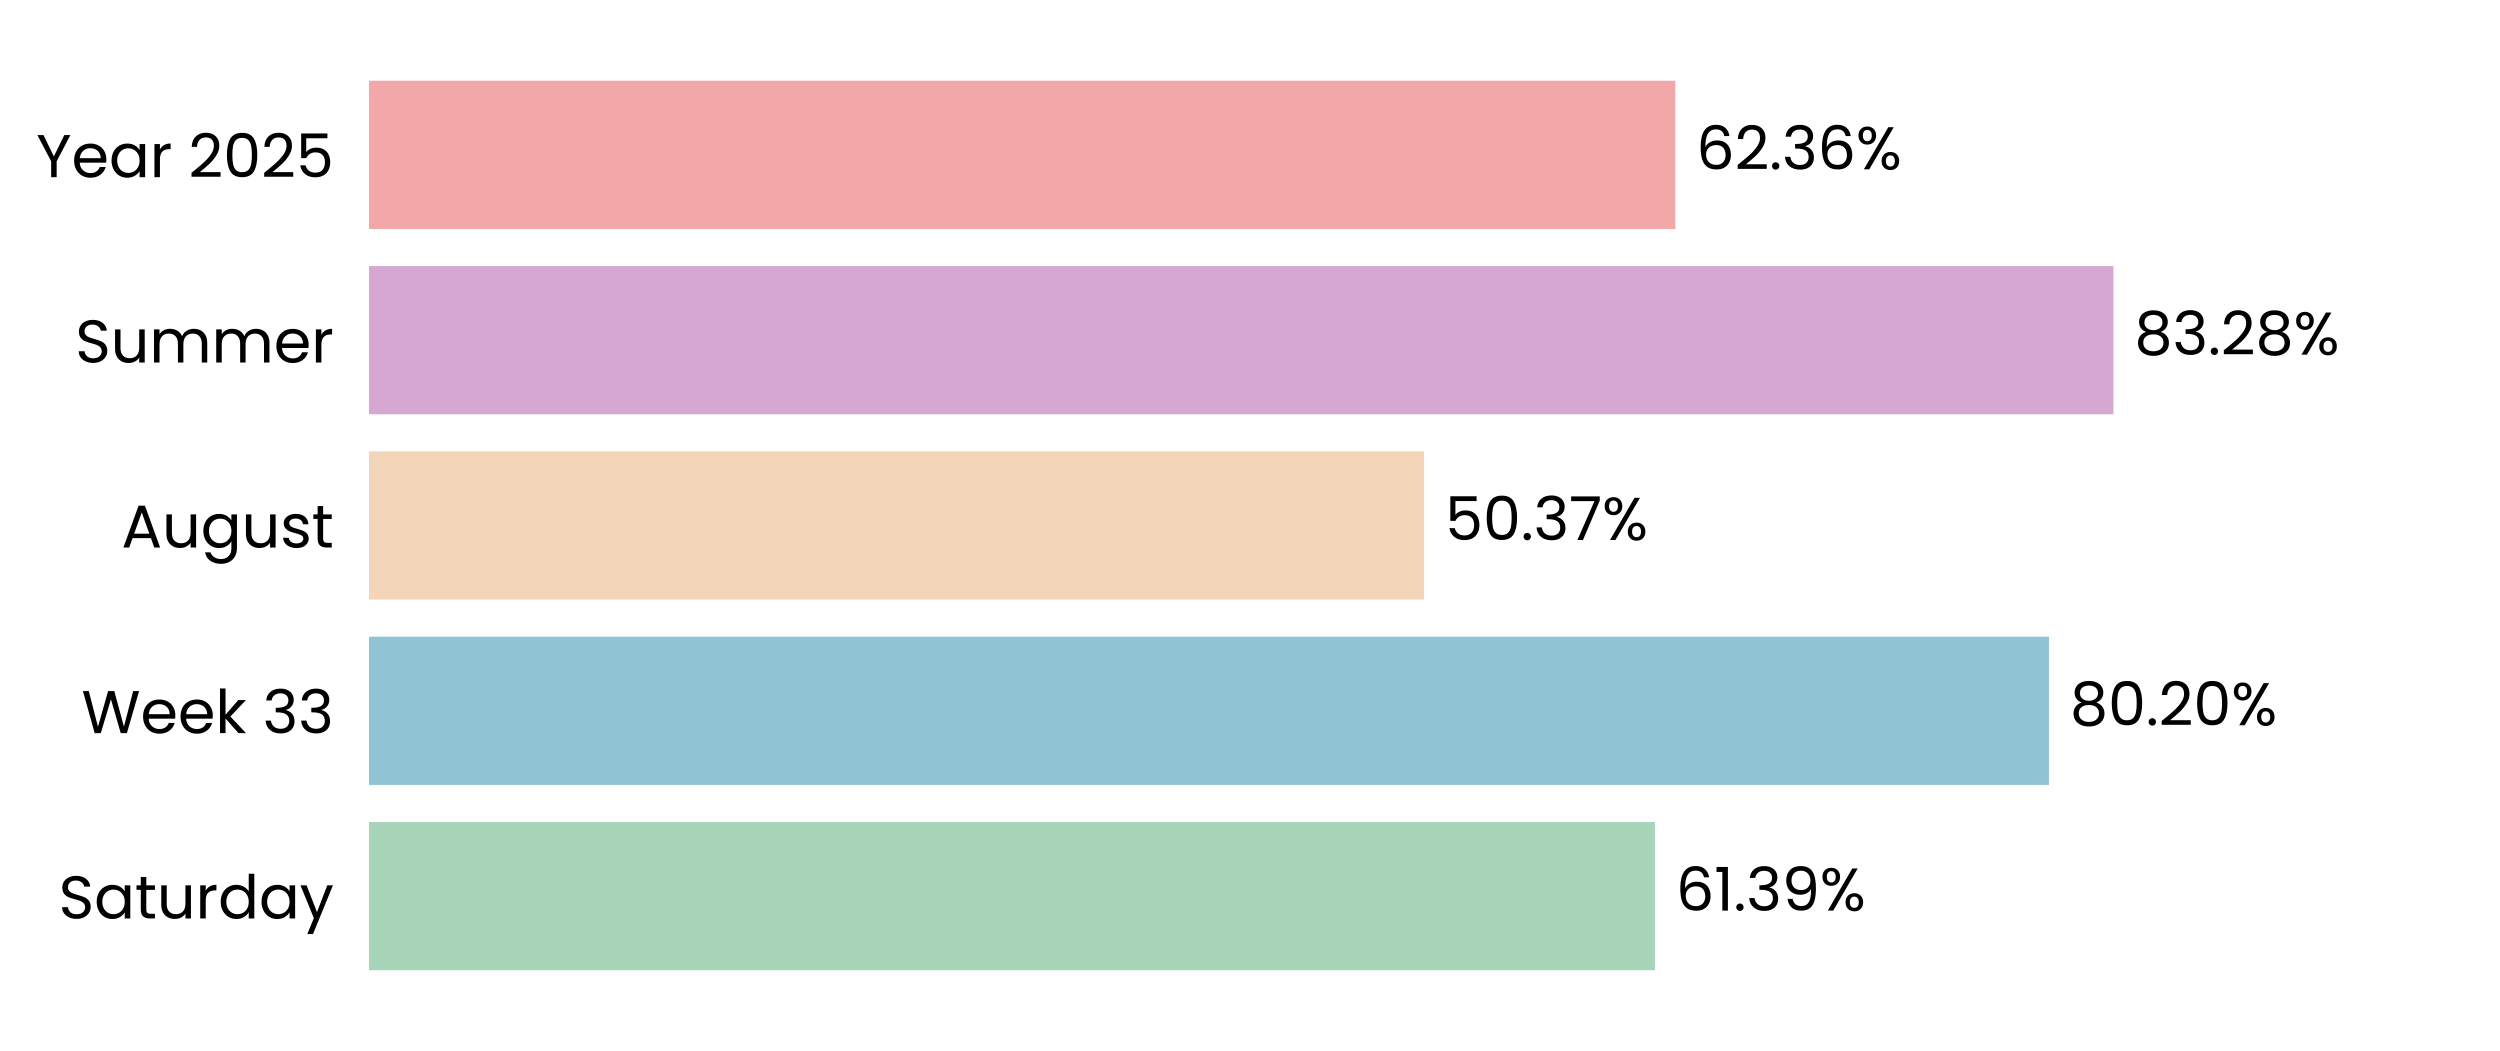
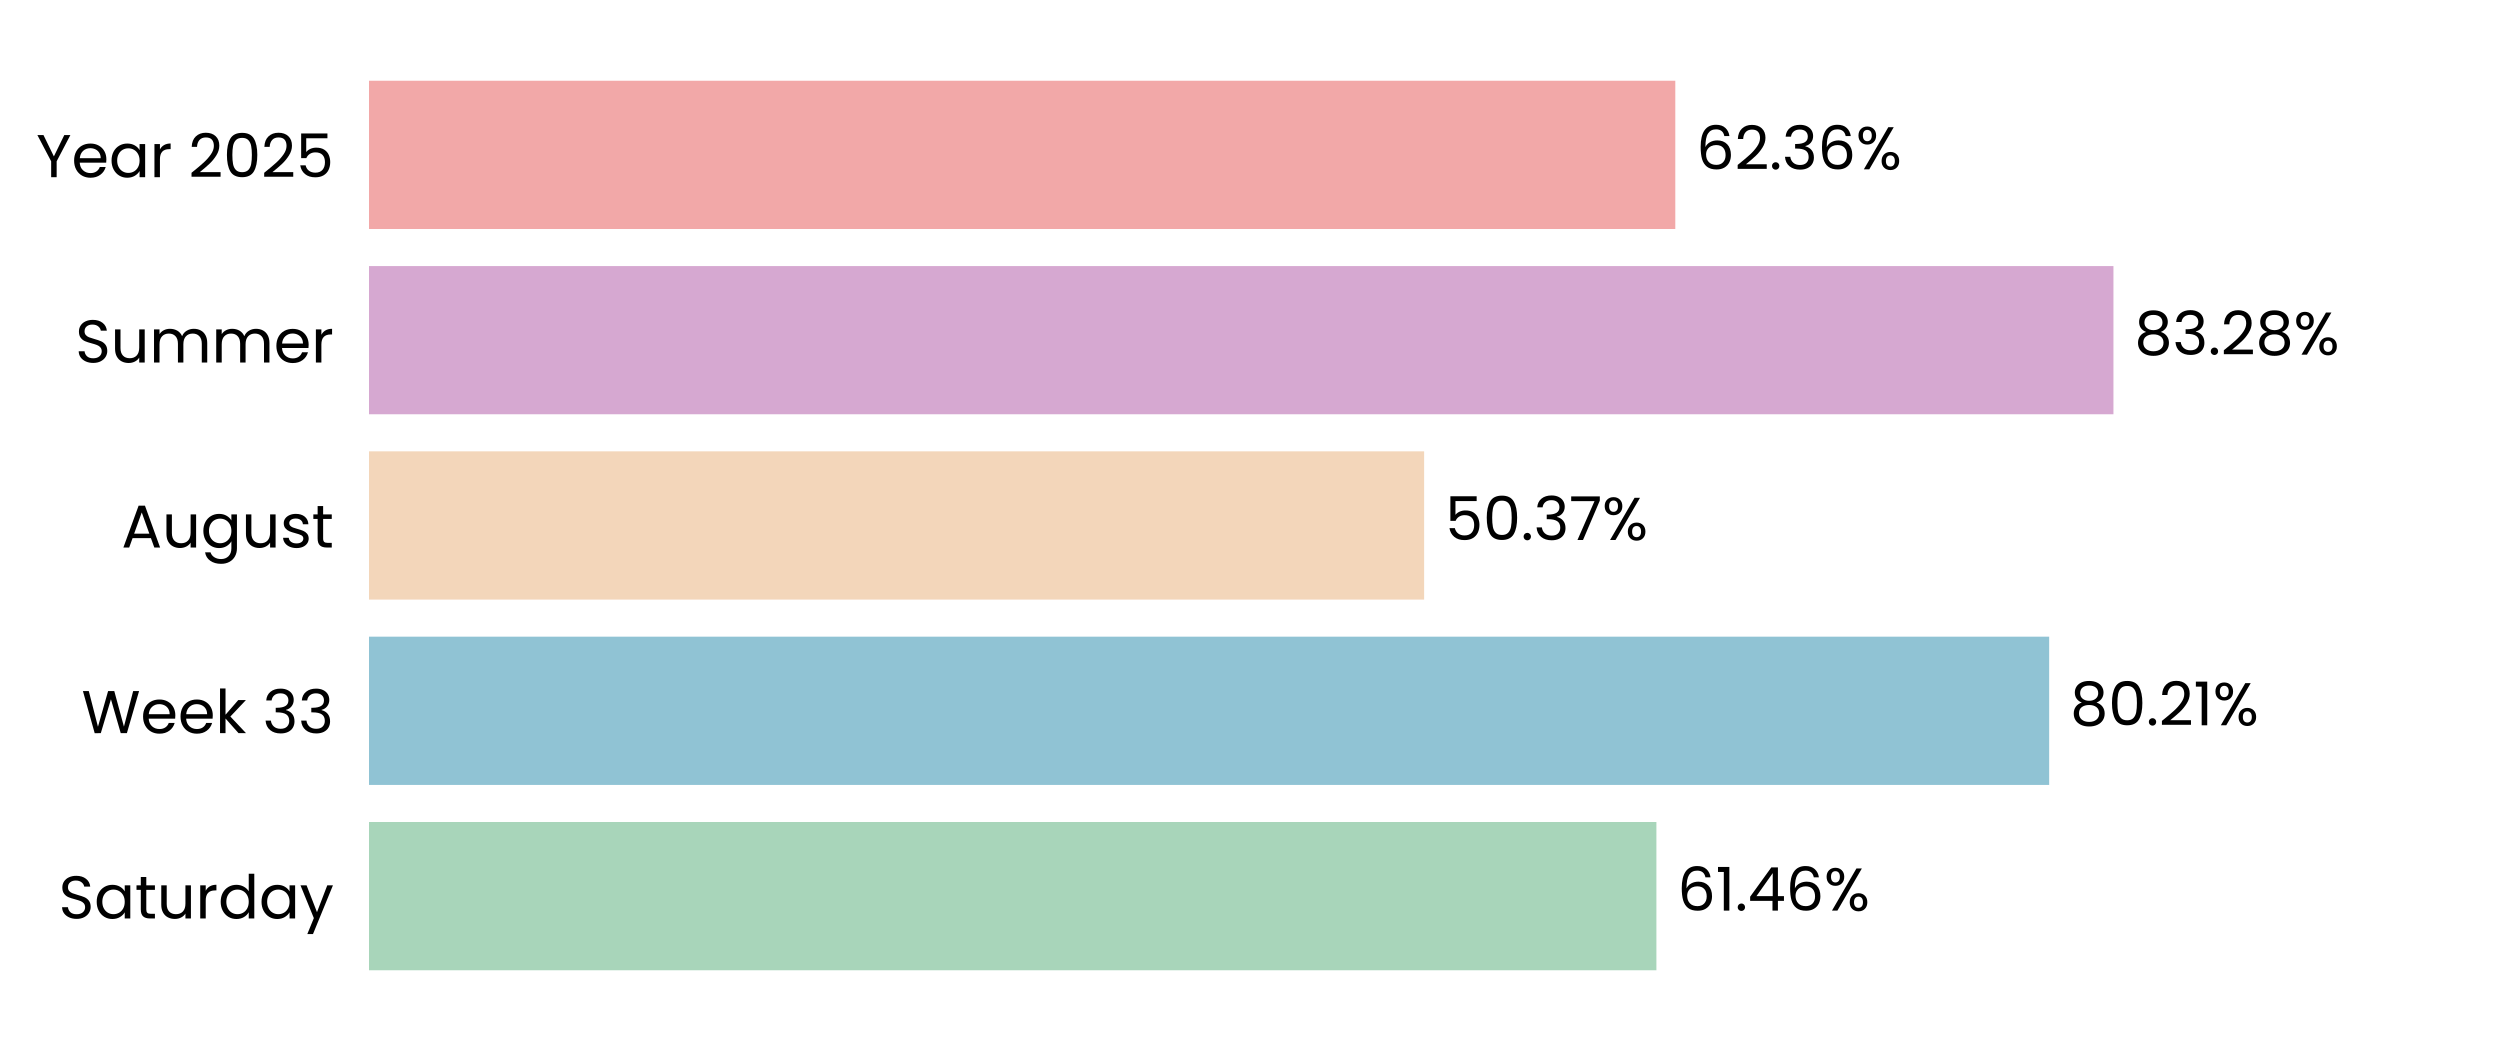
<svg xmlns="http://www.w3.org/2000/svg" xmlns:xlink="http://www.w3.org/1999/xlink" width="496.691pt" height="208.8pt" viewBox="0 0 496.691 208.8" version="1.1">
  <defs>
    <style type="text/css">*{stroke-linejoin: round; stroke-linecap: butt}</style>
  </defs>
  <g id="figure_1">
    <g id="patch_1">
      <path d="M 0 208.8  L 496.691 208.8  L 496.691 0  L 0 0  L 0 208.8  z " style="fill: none" />
    </g>
    <g id="axes_1">
      <g id="patch_2">
        <path d="M 73.311 201.6  L 489.491 201.6  L 489.491 7.2  L 73.311 7.2  L 73.311 201.6  z " style="fill: none" />
      </g>
      <g id="patch_3">
-         <path d="M 73.311 192.764  L 328.8 192.764  L 328.8 163.309  L 73.311 163.309  z " clip-path="url(#p3ef5a9de22)" style="fill: #a8d5ba" />
+         <path d="M 73.311 192.764  L 329.089 192.764  L 329.089 163.309  L 73.311 163.309  z " clip-path="url(#pf54b5ce0cd)" style="fill: #a8d5ba" />
      </g>
      <g id="patch_4">
-         <path d="M 73.311 155.945  L 407.081 155.945  L 407.081 126.491  L 73.311 126.491  z " clip-path="url(#p3ef5a9de22)" style="fill: #90c3d4" />
+         <path d="M 73.311 155.945  L 407.122 155.945  L 407.122 126.491  L 73.311 126.491  z " clip-path="url(#pf54b5ce0cd)" style="fill: #90c3d4" />
      </g>
      <g id="patch_5">
-         <path d="M 73.311 119.127  L 282.93 119.127  L 282.93 89.673  L 73.311 89.673  z " clip-path="url(#p3ef5a9de22)" style="fill: #f3d6ba" />
+         <path d="M 73.311 119.127  L 282.94 119.127  L 282.94 89.673  L 73.311 89.673  z " clip-path="url(#pf54b5ce0cd)" style="fill: #f3d6ba" />
      </g>
      <g id="patch_6">
-         <path d="M 73.311 82.309  L 419.889 82.309  L 419.889 52.855  L 73.311 52.855  z " clip-path="url(#p3ef5a9de22)" style="fill: #d6a8d1" />
+         <path d="M 73.311 82.309  L 419.892 82.309  L 419.892 52.855  L 73.311 52.855  z " clip-path="url(#pf54b5ce0cd)" style="fill: #d6a8d1" />
      </g>
      <g id="patch_7">
-         <path d="M 73.311 45.491  L 332.841 45.491  L 332.841 16.036  L 73.311 16.036  z " clip-path="url(#p3ef5a9de22)" style="fill: #f2a8a8" />
+         <path d="M 73.311 45.491  L 332.842 45.491  L 332.842 16.036  L 73.311 16.036  z " clip-path="url(#pf54b5ce0cd)" style="fill: #f2a8a8" />
      </g>
      <g id="matplotlib.axis_1">
        <g id="ytick_1">
          <g id="text_1">
            <g transform="translate(11.65312 182.4764) scale(0.12 -0.12)">
              <defs>
                <path id="Poppins-Regular-53" d="M 1907 -45  Q 1466 -45 1117 112  Q 768 269 569 547  Q 371 826 365 1190  L 986 1190  Q 1018 877 1245 662  Q 1472 448 1907 448  Q 2323 448 2563 656  Q 2803 864 2803 1190  Q 2803 1446 2662 1606  Q 2522 1766 2310 1849  Q 2099 1933 1741 2029  Q 1299 2144 1033 2259  Q 768 2374 579 2620  Q 390 2867 390 3283  Q 390 3648 576 3929  Q 762 4211 1098 4364  Q 1434 4518 1869 4518  Q 2496 4518 2896 4204  Q 3296 3891 3347 3373  L 2707 3373  Q 2675 3629 2438 3824  Q 2202 4019 1811 4019  Q 1446 4019 1216 3830  Q 986 3642 986 3302  Q 986 3059 1123 2905  Q 1261 2752 1462 2672  Q 1664 2592 2029 2490  Q 2470 2368 2739 2249  Q 3008 2131 3200 1884  Q 3392 1638 3392 1216  Q 3392 890 3219 602  Q 3046 314 2707 134  Q 2368 -45 1907 -45  z " transform="scale(0.015625)" />
                <path id="Poppins-Regular-61" d="M 275 1766  Q 275 2304 492 2710  Q 710 3117 1091 3341  Q 1472 3565 1939 3565  Q 2400 3565 2739 3366  Q 3078 3168 3245 2867  L 3245 3507  L 3834 3507  L 3834 0  L 3245 0  L 3245 653  Q 3072 346 2729 144  Q 2387 -58 1933 -58  Q 1466 -58 1088 172  Q 710 403 492 819  Q 275 1235 275 1766  z M 3245 1760  Q 3245 2157 3085 2451  Q 2925 2746 2653 2902  Q 2381 3059 2054 3059  Q 1728 3059 1459 2905  Q 1190 2752 1030 2457  Q 870 2163 870 1766  Q 870 1363 1030 1065  Q 1190 768 1459 611  Q 1728 454 2054 454  Q 2381 454 2653 611  Q 2925 768 3085 1065  Q 3245 1363 3245 1760  z " transform="scale(0.015625)" />
                <path id="Poppins-Regular-74" d="M 1203 3027  L 1203 960  Q 1203 704 1312 598  Q 1421 493 1690 493  L 2118 493  L 2118 0  L 1594 0  Q 1107 0 864 224  Q 621 448 621 960  L 621 3027  L 166 3027  L 166 3507  L 621 3507  L 621 4390  L 1203 4390  L 1203 3507  L 2118 3507  L 2118 3027  L 1203 3027  z " transform="scale(0.015625)" />
                <path id="Poppins-Regular-75" d="M 3603 3507  L 3603 0  L 3021 0  L 3021 518  Q 2854 250 2556 99  Q 2259 -51 1901 -51  Q 1491 -51 1164 118  Q 838 288 649 627  Q 461 966 461 1453  L 461 3507  L 1037 3507  L 1037 1530  Q 1037 1011 1299 732  Q 1562 454 2016 454  Q 2483 454 2752 742  Q 3021 1030 3021 1581  L 3021 3507  L 3603 3507  z " transform="scale(0.015625)" />
                <path id="Poppins-Regular-72" d="M 1075 2938  Q 1229 3238 1513 3404  Q 1798 3571 2208 3571  L 2208 2970  L 2054 2970  Q 1075 2970 1075 1907  L 1075 0  L 493 0  L 493 3507  L 1075 3507  L 1075 2938  z " transform="scale(0.015625)" />
                <path id="Poppins-Regular-64" d="M 275 1766  Q 275 2304 492 2710  Q 710 3117 1091 3341  Q 1472 3565 1946 3565  Q 2355 3565 2707 3376  Q 3059 3187 3245 2880  L 3245 4736  L 3834 4736  L 3834 0  L 3245 0  L 3245 659  Q 3072 346 2733 144  Q 2394 -58 1939 -58  Q 1472 -58 1091 172  Q 710 403 492 819  Q 275 1235 275 1766  z M 3245 1760  Q 3245 2157 3085 2451  Q 2925 2746 2653 2902  Q 2381 3059 2054 3059  Q 1728 3059 1459 2905  Q 1190 2752 1030 2457  Q 870 2163 870 1766  Q 870 1363 1030 1065  Q 1190 768 1459 611  Q 1728 454 2054 454  Q 2381 454 2653 611  Q 2925 768 3085 1065  Q 3245 1363 3245 1760  z " transform="scale(0.015625)" />
                <path id="Poppins-Regular-79" d="M 3514 3507  L 1402 -1651  L 800 -1651  L 1491 38  L 77 3507  L 723 3507  L 1824 666  L 2912 3507  L 3514 3507  z " transform="scale(0.015625)" />
              </defs>
              <use xlink:href="#Poppins-Regular-53" />
              <use xlink:href="#Poppins-Regular-61" transform="translate(58.7 0)" />
              <use xlink:href="#Poppins-Regular-74" transform="translate(126.3 0)" />
              <use xlink:href="#Poppins-Regular-75" transform="translate(162.7 0)" />
              <use xlink:href="#Poppins-Regular-72" transform="translate(226.7 0)" />
              <use xlink:href="#Poppins-Regular-64" transform="translate(264 0)" />
              <use xlink:href="#Poppins-Regular-61" transform="translate(331.5999 0)" />
              <use xlink:href="#Poppins-Regular-79" transform="translate(399.1999 0)" />
            </g>
          </g>
        </g>
        <g id="ytick_2">
          <g id="text_2">
            <g transform="translate(16.19813 145.6582) scale(0.12 -0.12)">
              <defs>
                <path id="Poppins-Regular-57" d="M 6099 4461  L 4806 0  L 4154 0  L 3117 3590  L 2042 0  L 1395 -6  L 147 4461  L 768 4461  L 1741 678  L 2816 4461  L 3469 4461  L 4493 691  L 5472 4461  L 6099 4461  z " transform="scale(0.015625)" />
                <path id="Poppins-Regular-65" d="M 3693 1888  Q 3693 1722 3674 1536  L 870 1536  Q 902 1018 1225 726  Q 1549 435 2010 435  Q 2387 435 2640 611  Q 2893 787 2995 1082  L 3622 1082  Q 3482 576 3059 259  Q 2637 -58 2010 -58  Q 1510 -58 1116 166  Q 723 390 499 803  Q 275 1216 275 1760  Q 275 2304 492 2713  Q 710 3123 1104 3344  Q 1498 3565 2010 3565  Q 2509 3565 2893 3347  Q 3277 3130 3485 2749  Q 3693 2368 3693 1888  z M 3091 2010  Q 3091 2342 2944 2582  Q 2797 2822 2544 2947  Q 2291 3072 1984 3072  Q 1542 3072 1232 2790  Q 922 2509 877 2010  L 3091 2010  z " transform="scale(0.015625)" />
                <path id="Poppins-Regular-6b" d="M 2451 0  L 1075 1549  L 1075 0  L 493 0  L 493 4736  L 1075 4736  L 1075 1952  L 2426 3507  L 3238 3507  L 1587 1760  L 3245 0  L 2451 0  z " transform="scale(0.015625)" />
                <path id="Poppins-Regular-20" transform="scale(0.015625)" />
                <path id="Poppins-Regular-33" d="M 384 3462  Q 429 4051 838 4384  Q 1248 4717 1901 4717  Q 2336 4717 2653 4560  Q 2970 4403 3133 4134  Q 3296 3866 3296 3526  Q 3296 3130 3069 2842  Q 2842 2554 2477 2470  L 2477 2438  Q 2893 2336 3136 2035  Q 3379 1734 3379 1248  Q 3379 883 3212 592  Q 3046 301 2713 134  Q 2381 -32 1914 -32  Q 1235 -32 800 323  Q 365 678 314 1331  L 877 1331  Q 922 947 1190 704  Q 1459 461 1907 461  Q 2355 461 2588 694  Q 2822 928 2822 1299  Q 2822 1779 2502 1990  Q 2182 2202 1536 2202  L 1389 2202  L 1389 2688  L 1542 2688  Q 2131 2694 2432 2883  Q 2733 3072 2733 3469  Q 2733 3808 2512 4013  Q 2291 4218 1882 4218  Q 1485 4218 1241 4013  Q 998 3808 954 3462  L 384 3462  z " transform="scale(0.015625)" />
              </defs>
              <use xlink:href="#Poppins-Regular-57" />
              <use xlink:href="#Poppins-Regular-65" transform="translate(97.59999 0)" />
              <use xlink:href="#Poppins-Regular-65" transform="translate(159.6 0)" />
              <use xlink:href="#Poppins-Regular-6b" transform="translate(221.6 0)" />
              <use xlink:href="#Poppins-Regular-20" transform="translate(273.0999 0)" />
              <use xlink:href="#Poppins-Regular-33" transform="translate(299.7999 0)" />
              <use xlink:href="#Poppins-Regular-33" transform="translate(358.6999 0)" />
            </g>
          </g>
        </g>
        <g id="ytick_3">
          <g id="text_3">
            <g transform="translate(24.11812 108.78) scale(0.12 -0.12)">
              <defs>
                <path id="Poppins-Regular-41" d="M 3130 992  L 1184 992  L 826 0  L 211 0  L 1824 4435  L 2496 4435  L 4102 0  L 3488 0  L 3130 992  z M 2963 1466  L 2157 3718  L 1350 1466  L 2963 1466  z " transform="scale(0.015625)" />
                <path id="Poppins-Regular-67" d="M 1939 3565  Q 2394 3565 2736 3366  Q 3078 3168 3245 2867  L 3245 3507  L 3834 3507  L 3834 -77  Q 3834 -557 3629 -931  Q 3424 -1306 3043 -1517  Q 2662 -1728 2157 -1728  Q 1466 -1728 1005 -1401  Q 544 -1075 461 -512  L 1037 -512  Q 1133 -832 1433 -1027  Q 1734 -1222 2157 -1222  Q 2637 -1222 2941 -921  Q 3245 -621 3245 -77  L 3245 659  Q 3072 352 2733 147  Q 2394 -58 1939 -58  Q 1472 -58 1091 172  Q 710 403 492 819  Q 275 1235 275 1766  Q 275 2304 492 2710  Q 710 3117 1091 3341  Q 1472 3565 1939 3565  z M 3245 1760  Q 3245 2157 3085 2451  Q 2925 2746 2653 2902  Q 2381 3059 2054 3059  Q 1728 3059 1459 2905  Q 1190 2752 1030 2457  Q 870 2163 870 1766  Q 870 1363 1030 1065  Q 1190 768 1459 611  Q 1728 454 2054 454  Q 2381 454 2653 611  Q 2925 768 3085 1065  Q 3245 1363 3245 1760  z " transform="scale(0.015625)" />
                <path id="Poppins-Regular-73" d="M 1734 -58  Q 1331 -58 1011 80  Q 691 218 505 464  Q 320 710 301 1030  L 902 1030  Q 928 768 1149 601  Q 1370 435 1728 435  Q 2061 435 2253 582  Q 2445 730 2445 954  Q 2445 1184 2240 1296  Q 2035 1408 1606 1517  Q 1216 1619 969 1724  Q 723 1830 547 2038  Q 371 2246 371 2586  Q 371 2854 531 3078  Q 691 3302 985 3433  Q 1280 3565 1658 3565  Q 2240 3565 2598 3270  Q 2957 2976 2982 2464  L 2400 2464  Q 2381 2739 2179 2905  Q 1978 3072 1638 3072  Q 1325 3072 1139 2937  Q 954 2803 954 2586  Q 954 2413 1066 2301  Q 1178 2189 1347 2121  Q 1517 2054 1818 1971  Q 2195 1869 2432 1769  Q 2669 1670 2838 1472  Q 3008 1274 3014 954  Q 3014 666 2854 435  Q 2694 205 2403 73  Q 2112 -58 1734 -58  z " transform="scale(0.015625)" />
              </defs>
              <use xlink:href="#Poppins-Regular-41" />
              <use xlink:href="#Poppins-Regular-75" transform="translate(67.39999 0)" />
              <use xlink:href="#Poppins-Regular-67" transform="translate(131.4 0)" />
              <use xlink:href="#Poppins-Regular-75" transform="translate(199 0)" />
              <use xlink:href="#Poppins-Regular-73" transform="translate(263 0)" />
              <use xlink:href="#Poppins-Regular-74" transform="translate(315.2 0)" />
            </g>
          </g>
        </g>
        <g id="ytick_4">
          <g id="text_4">
            <g transform="translate(14.95125 72.02182) scale(0.12 -0.12)">
              <defs>
                <path id="Poppins-Regular-6d" d="M 4710 3571  Q 5120 3571 5440 3401  Q 5760 3232 5945 2893  Q 6131 2554 6131 2067  L 6131 0  L 5555 0  L 5555 1984  Q 5555 2509 5296 2787  Q 5037 3066 4595 3066  Q 4141 3066 3872 2774  Q 3603 2483 3603 1933  L 3603 0  L 3027 0  L 3027 1984  Q 3027 2509 2768 2787  Q 2509 3066 2067 3066  Q 1613 3066 1344 2774  Q 1075 2483 1075 1933  L 1075 0  L 493 0  L 493 3507  L 1075 3507  L 1075 3002  Q 1248 3277 1539 3424  Q 1830 3571 2182 3571  Q 2624 3571 2963 3372  Q 3302 3174 3469 2790  Q 3616 3162 3955 3366  Q 4294 3571 4710 3571  z " transform="scale(0.015625)" />
              </defs>
              <use xlink:href="#Poppins-Regular-53" />
              <use xlink:href="#Poppins-Regular-75" transform="translate(58.7 0)" />
              <use xlink:href="#Poppins-Regular-6d" transform="translate(122.7 0)" />
              <use xlink:href="#Poppins-Regular-6d" transform="translate(225.7 0)" />
              <use xlink:href="#Poppins-Regular-65" transform="translate(328.7 0)" />
              <use xlink:href="#Poppins-Regular-72" transform="translate(390.6999 0)" />
            </g>
          </g>
        </g>
        <g id="ytick_5">
          <g id="text_5">
            <g transform="translate(7.2 35.20364) scale(0.12 -0.12)">
              <defs>
                <path id="Poppins-Regular-59" d="M 3616 4461  L 2163 1683  L 2163 0  L 1581 0  L 1581 1683  L 122 4461  L 768 4461  L 1869 2202  L 2970 4461  L 3616 4461  z " transform="scale(0.015625)" />
                <path id="Poppins-Regular-32" d="M 326 467  Q 1139 1120 1600 1539  Q 2061 1958 2377 2416  Q 2694 2874 2694 3315  Q 2694 3731 2492 3971  Q 2291 4211 1843 4211  Q 1408 4211 1168 3939  Q 928 3667 909 3213  L 346 3213  Q 371 3930 780 4320  Q 1190 4710 1837 4710  Q 2496 4710 2883 4345  Q 3270 3981 3270 3341  Q 3270 2810 2953 2307  Q 2637 1805 2233 1424  Q 1830 1043 1203 538  L 3405 538  L 3405 51  L 326 51  L 326 467  z " transform="scale(0.015625)" />
                <path id="Poppins-Regular-30" d="M 397 2362  Q 397 3462 755 4080  Q 1114 4698 2010 4698  Q 2899 4698 3257 4080  Q 3616 3462 3616 2362  Q 3616 1242 3257 621  Q 2899 0 2010 0  Q 1114 0 755 621  Q 397 1242 397 2362  z M 3040 2362  Q 3040 2918 2966 3305  Q 2893 3693 2665 3929  Q 2438 4166 2010 4166  Q 1574 4166 1347 3929  Q 1120 3693 1046 3305  Q 973 2918 973 2362  Q 973 1786 1046 1395  Q 1120 1005 1347 768  Q 1574 531 2010 531  Q 2438 531 2665 768  Q 2893 1005 2966 1395  Q 3040 1786 3040 2362  z " transform="scale(0.015625)" />
                <path id="Poppins-Regular-35" d="M 3347 4122  L 1101 4122  L 1101 2662  Q 1248 2867 1536 2998  Q 1824 3130 2157 3130  Q 2688 3130 3021 2909  Q 3354 2688 3498 2339  Q 3642 1990 3642 1600  Q 3642 1139 3469 774  Q 3296 410 2941 198  Q 2586 -13 2061 -13  Q 1389 -13 973 332  Q 557 678 467 1254  L 1037 1254  Q 1120 890 1389 685  Q 1658 480 2067 480  Q 2573 480 2829 784  Q 3085 1088 3085 1587  Q 3085 2086 2829 2358  Q 2573 2630 2074 2630  Q 1734 2630 1481 2467  Q 1229 2304 1114 2022  L 563 2022  L 563 4634  L 3347 4634  L 3347 4122  z " transform="scale(0.015625)" />
              </defs>
              <use xlink:href="#Poppins-Regular-59" />
              <use xlink:href="#Poppins-Regular-65" transform="translate(58.39999 0)" />
              <use xlink:href="#Poppins-Regular-61" transform="translate(120.4 0)" />
              <use xlink:href="#Poppins-Regular-72" transform="translate(188 0)" />
              <use xlink:href="#Poppins-Regular-20" transform="translate(225.3 0)" />
              <use xlink:href="#Poppins-Regular-32" transform="translate(252 0)" />
              <use xlink:href="#Poppins-Regular-30" transform="translate(309.4999 0)" />
              <use xlink:href="#Poppins-Regular-32" transform="translate(372.2999 0)" />
              <use xlink:href="#Poppins-Regular-35" transform="translate(429.7999 0)" />
            </g>
          </g>
        </g>
      </g>
      <g id="text_6">
-         <g transform="translate(332.9613 180.9164) scale(0.12 -0.12)">
+         <g transform="translate(333.2503 180.9164) scale(0.12 -0.12)">
          <defs>
            <path id="Poppins-Regular-36" d="M 2976 3526  Q 2835 4237 2099 4237  Q 1530 4237 1248 3798  Q 966 3360 973 2355  Q 1120 2688 1462 2877  Q 1805 3066 2227 3066  Q 2886 3066 3280 2656  Q 3674 2246 3674 1523  Q 3674 1088 3504 742  Q 3334 397 2992 192  Q 2650 -13 2163 -13  Q 1504 -13 1133 281  Q 762 576 614 1094  Q 467 1613 467 2374  Q 467 4723 2106 4723  Q 2733 4723 3091 4384  Q 3450 4045 3514 3526  L 2976 3526  z M 2106 2573  Q 1830 2573 1587 2461  Q 1344 2349 1193 2121  Q 1043 1894 1043 1568  Q 1043 1082 1324 778  Q 1606 474 2131 474  Q 2579 474 2844 752  Q 3110 1030 3110 1504  Q 3110 2003 2854 2288  Q 2598 2573 2106 2573  z " transform="scale(0.015625)" />
            <path id="Poppins-Regular-31" d="M 243 4096  L 243 4627  L 1446 4627  L 1446 0  L 858 0  L 858 4096  L 243 4096  z " transform="scale(0.015625)" />
            <path id="Poppins-Regular-2e" d="M 678 -38  Q 512 -38 397 77  Q 282 192 282 358  Q 282 525 397 640  Q 512 755 678 755  Q 838 755 950 640  Q 1062 525 1062 358  Q 1062 192 950 77  Q 838 -38 678 -38  z " transform="scale(0.015625)" />
-             <path id="Poppins-Regular-39" d="M 1146 1242  Q 1210 877 1443 678  Q 1677 480 2074 480  Q 2605 480 2857 896  Q 3110 1312 3098 2298  Q 2963 2010 2649 1846  Q 2336 1683 1952 1683  Q 1523 1683 1187 1859  Q 851 2035 659 2374  Q 467 2714 467 3194  Q 467 3878 864 4297  Q 1261 4717 1990 4717  Q 2886 4717 3248 4134  Q 3610 3552 3610 2400  Q 3610 1594 3466 1069  Q 3322 544 2979 269  Q 2637 -6 2042 -6  Q 1389 -6 1024 346  Q 659 698 608 1242  L 1146 1242  z M 2048 2176  Q 2477 2176 2752 2441  Q 3027 2707 3027 3162  Q 3027 3642 2758 3936  Q 2490 4230 2003 4230  Q 1555 4230 1289 3948  Q 1024 3667 1024 3206  Q 1024 2739 1286 2457  Q 1549 2176 2048 2176  z " transform="scale(0.015625)" />
+             <path id="Poppins-Regular-34" d="M 256 1030  L 256 1472  L 2502 4582  L 3200 4582  L 3200 1536  L 3840 1536  L 3840 1030  L 3200 1030  L 3200 0  L 2624 0  L 2624 1030  L 256 1030  z M 2650 3974  L 928 1536  L 2650 1536  L 2650 3974  z " transform="scale(0.015625)" />
            <path id="Poppins-Regular-25" d="M 269 3584  Q 269 4019 531 4278  Q 794 4538 1203 4538  Q 1613 4538 1875 4278  Q 2138 4019 2138 3584  Q 2138 3142 1875 2883  Q 1613 2624 1203 2624  Q 794 2624 531 2883  Q 269 3142 269 3584  z M 4006 4467  L 1414 0  L 838 0  L 3430 4467  L 4006 4467  z M 1203 4179  Q 986 4179 861 4028  Q 736 3878 736 3584  Q 736 3290 861 3136  Q 986 2982 1203 2982  Q 1421 2982 1549 3139  Q 1677 3296 1677 3584  Q 1677 3878 1549 4028  Q 1421 4179 1203 4179  z M 2720 883  Q 2720 1325 2982 1584  Q 3245 1843 3654 1843  Q 4064 1843 4323 1584  Q 4582 1325 4582 883  Q 4582 448 4323 185  Q 4064 -77 3654 -77  Q 3245 -77 2982 182  Q 2720 442 2720 883  z M 3648 1478  Q 3430 1478 3302 1328  Q 3174 1178 3174 883  Q 3174 595 3302 444  Q 3430 294 3648 294  Q 3866 294 3994 444  Q 4122 595 4122 883  Q 4122 1178 3994 1328  Q 3866 1478 3648 1478  z " transform="scale(0.015625)" />
          </defs>
          <use xlink:href="#Poppins-Regular-36" />
          <use xlink:href="#Poppins-Regular-31" transform="translate(63.49999 0)" />
          <use xlink:href="#Poppins-Regular-2e" transform="translate(95.49997 0)" />
-           <use xlink:href="#Poppins-Regular-33" transform="translate(116.5 0)" />
-           <use xlink:href="#Poppins-Regular-39" transform="translate(175.3999 0)" />
-           <use xlink:href="#Poppins-Regular-25" transform="translate(238.3999 0)" />
+           <use xlink:href="#Poppins-Regular-34" transform="translate(116.5 0)" />
+           <use xlink:href="#Poppins-Regular-36" transform="translate(179.3999 0)" />
+           <use xlink:href="#Poppins-Regular-25" transform="translate(242.8999 0)" />
        </g>
      </g>
      <g id="text_7">
-         <g transform="translate(411.2428 144.0982) scale(0.12 -0.12)">
+         <g transform="translate(411.2841 144.0982) scale(0.12 -0.12)">
          <defs>
            <path id="Poppins-Regular-38" d="M 1242 2406  Q 883 2547 691 2816  Q 499 3085 499 3469  Q 499 3814 672 4092  Q 845 4371 1187 4534  Q 1530 4698 2016 4698  Q 2502 4698 2844 4534  Q 3187 4371 3363 4092  Q 3539 3814 3539 3469  Q 3539 3098 3340 2819  Q 3142 2541 2797 2406  Q 3194 2285 3427 1981  Q 3661 1677 3661 1248  Q 3661 832 3456 521  Q 3251 211 2876 41  Q 2502 -128 2016 -128  Q 1530 -128 1162 41  Q 794 211 589 521  Q 384 832 384 1248  Q 384 1677 614 1984  Q 845 2291 1242 2406  z M 2976 3398  Q 2976 3789 2720 4000  Q 2464 4211 2016 4211  Q 1574 4211 1318 4000  Q 1062 3789 1062 3392  Q 1062 3034 1328 2816  Q 1594 2598 2016 2598  Q 2445 2598 2710 2819  Q 2976 3040 2976 3398  z M 2016 2150  Q 1542 2150 1241 1929  Q 941 1709 941 1267  Q 941 858 1232 608  Q 1523 358 2016 358  Q 2509 358 2797 608  Q 3085 858 3085 1267  Q 3085 1696 2790 1923  Q 2496 2150 2016 2150  z " transform="scale(0.015625)" />
          </defs>
          <use xlink:href="#Poppins-Regular-38" />
          <use xlink:href="#Poppins-Regular-30" transform="translate(63.09999 0)" />
          <use xlink:href="#Poppins-Regular-2e" transform="translate(125.9 0)" />
          <use xlink:href="#Poppins-Regular-32" transform="translate(146.9 0)" />
-           <use xlink:href="#Poppins-Regular-30" transform="translate(204.3999 0)" />
-           <use xlink:href="#Poppins-Regular-25" transform="translate(267.1999 0)" />
+           <use xlink:href="#Poppins-Regular-31" transform="translate(204.3999 0)" />
+           <use xlink:href="#Poppins-Regular-25" transform="translate(236.3999 0)" />
        </g>
      </g>
      <g id="text_8">
-         <g transform="translate(287.092 107.28) scale(0.12 -0.12)">
+         <g transform="translate(287.1014 107.28) scale(0.12 -0.12)">
          <defs>
            <path id="Poppins-Regular-37" d="M 3245 4173  L 1466 0  L 877 0  L 2682 4115  L 211 4115  L 211 4614  L 3245 4614  L 3245 4173  z " transform="scale(0.015625)" />
          </defs>
          <use xlink:href="#Poppins-Regular-35" />
          <use xlink:href="#Poppins-Regular-30" transform="translate(62.79999 0)" />
          <use xlink:href="#Poppins-Regular-2e" transform="translate(125.6 0)" />
          <use xlink:href="#Poppins-Regular-33" transform="translate(146.6 0)" />
          <use xlink:href="#Poppins-Regular-37" transform="translate(205.5 0)" />
          <use xlink:href="#Poppins-Regular-25" transform="translate(260.0999 0)" />
        </g>
      </g>
      <g id="text_9">
-         <g transform="translate(424.051 70.46182) scale(0.12 -0.12)">
+         <g transform="translate(424.0541 70.46182) scale(0.12 -0.12)">
          <use xlink:href="#Poppins-Regular-38" />
          <use xlink:href="#Poppins-Regular-33" transform="translate(63.09999 0)" />
          <use xlink:href="#Poppins-Regular-2e" transform="translate(122 0)" />
          <use xlink:href="#Poppins-Regular-32" transform="translate(143 0)" />
          <use xlink:href="#Poppins-Regular-38" transform="translate(200.5 0)" />
          <use xlink:href="#Poppins-Regular-25" transform="translate(263.5999 0)" />
        </g>
      </g>
      <g id="text_10">
-         <g transform="translate(337.0028 33.64364) scale(0.12 -0.12)">
+         <g transform="translate(337.0036 33.64364) scale(0.12 -0.12)">
          <use xlink:href="#Poppins-Regular-36" />
          <use xlink:href="#Poppins-Regular-32" transform="translate(63.49999 0)" />
          <use xlink:href="#Poppins-Regular-2e" transform="translate(121 0)" />
          <use xlink:href="#Poppins-Regular-33" transform="translate(142 0)" />
          <use xlink:href="#Poppins-Regular-36" transform="translate(200.8999 0)" />
          <use xlink:href="#Poppins-Regular-25" transform="translate(264.3999 0)" />
        </g>
      </g>
    </g>
  </g>
  <defs>
-     <clipPath id="p3ef5a9de22">
+     <clipPath id="pf54b5ce0cd">
      <rect x="73.311" y="7.2" width="416.18" height="194.4" />
    </clipPath>
  </defs>
</svg>
